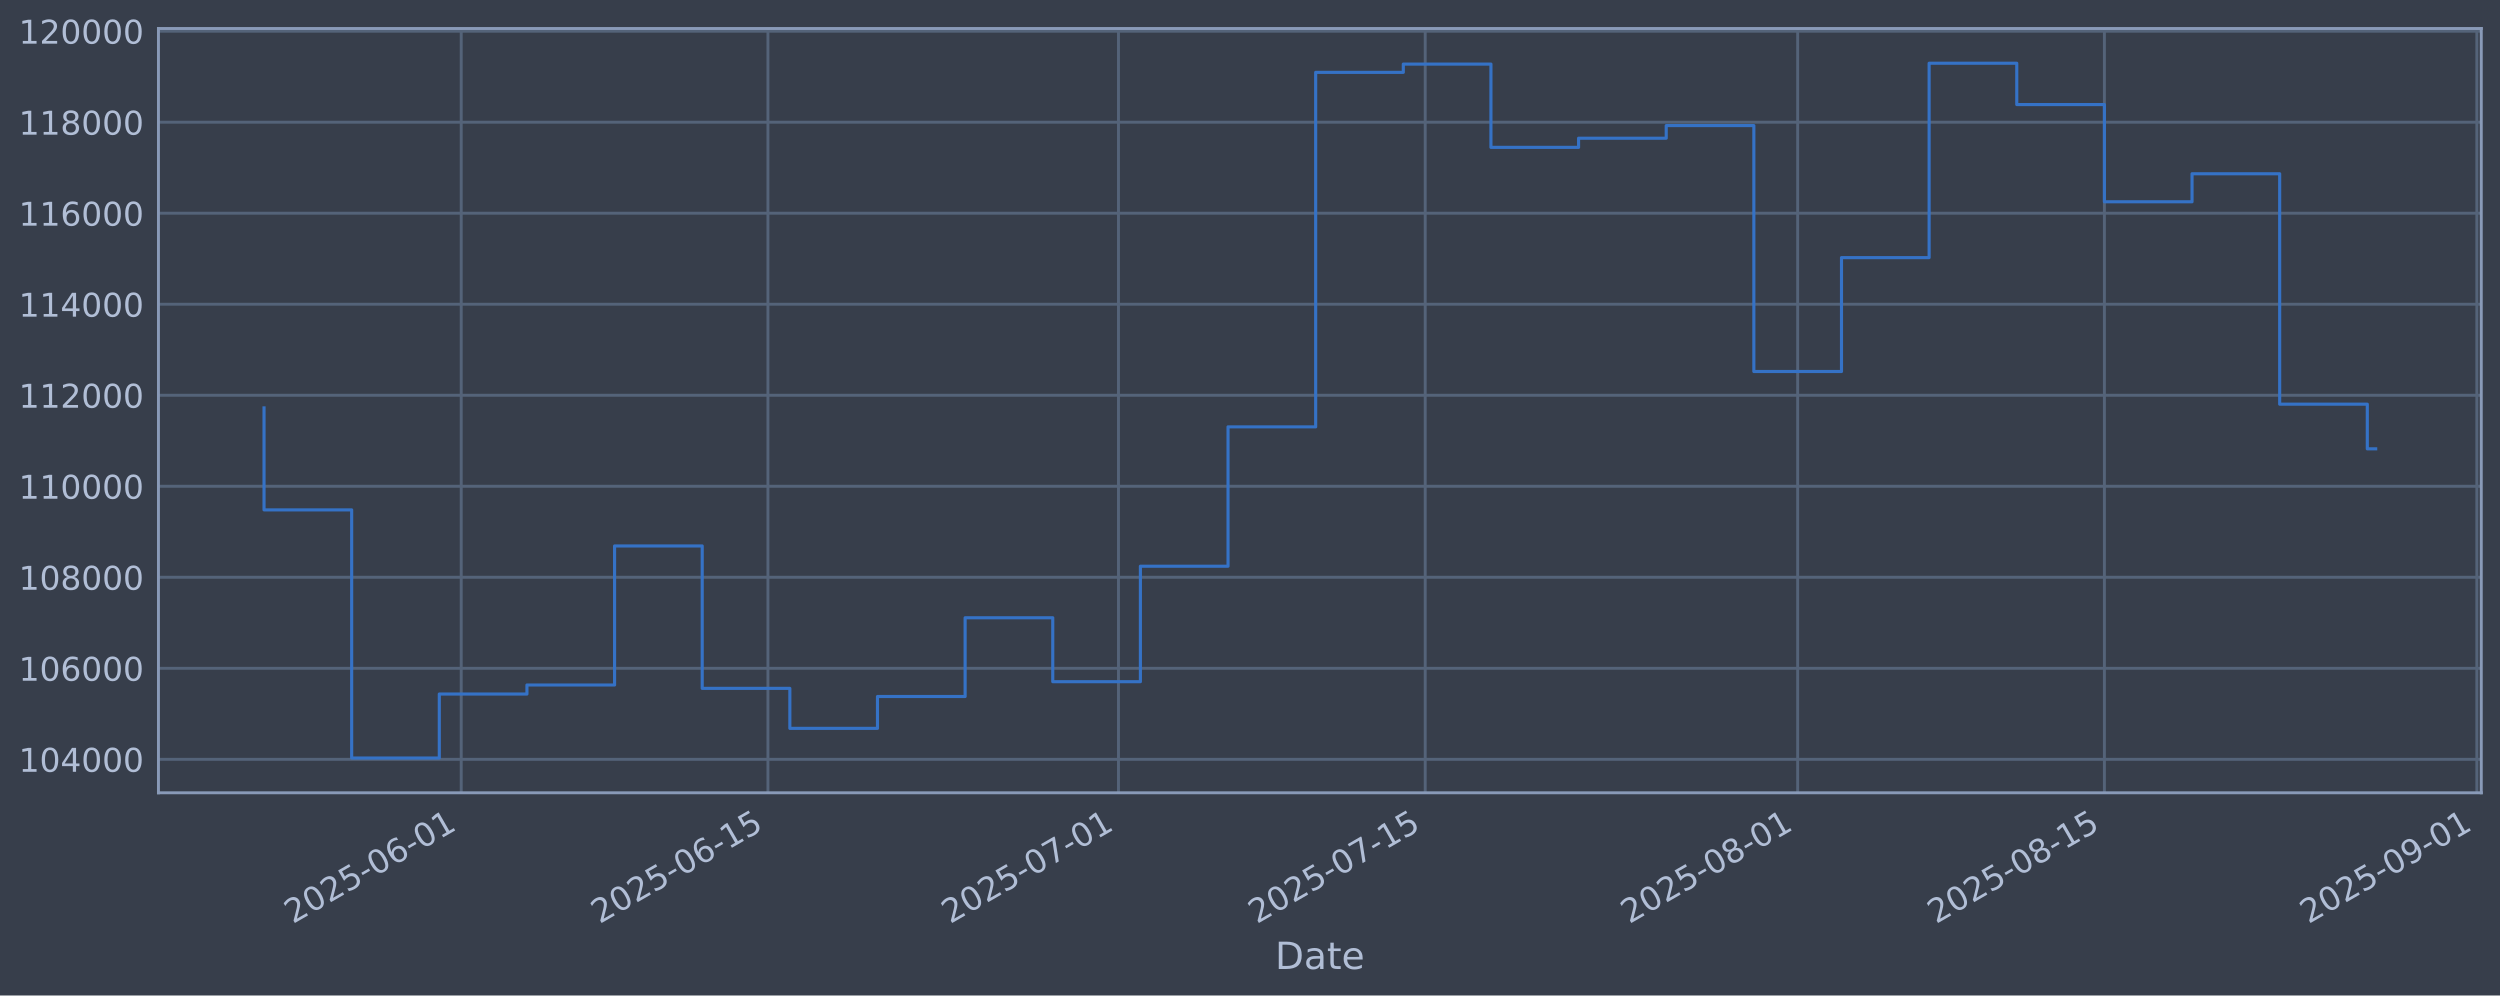
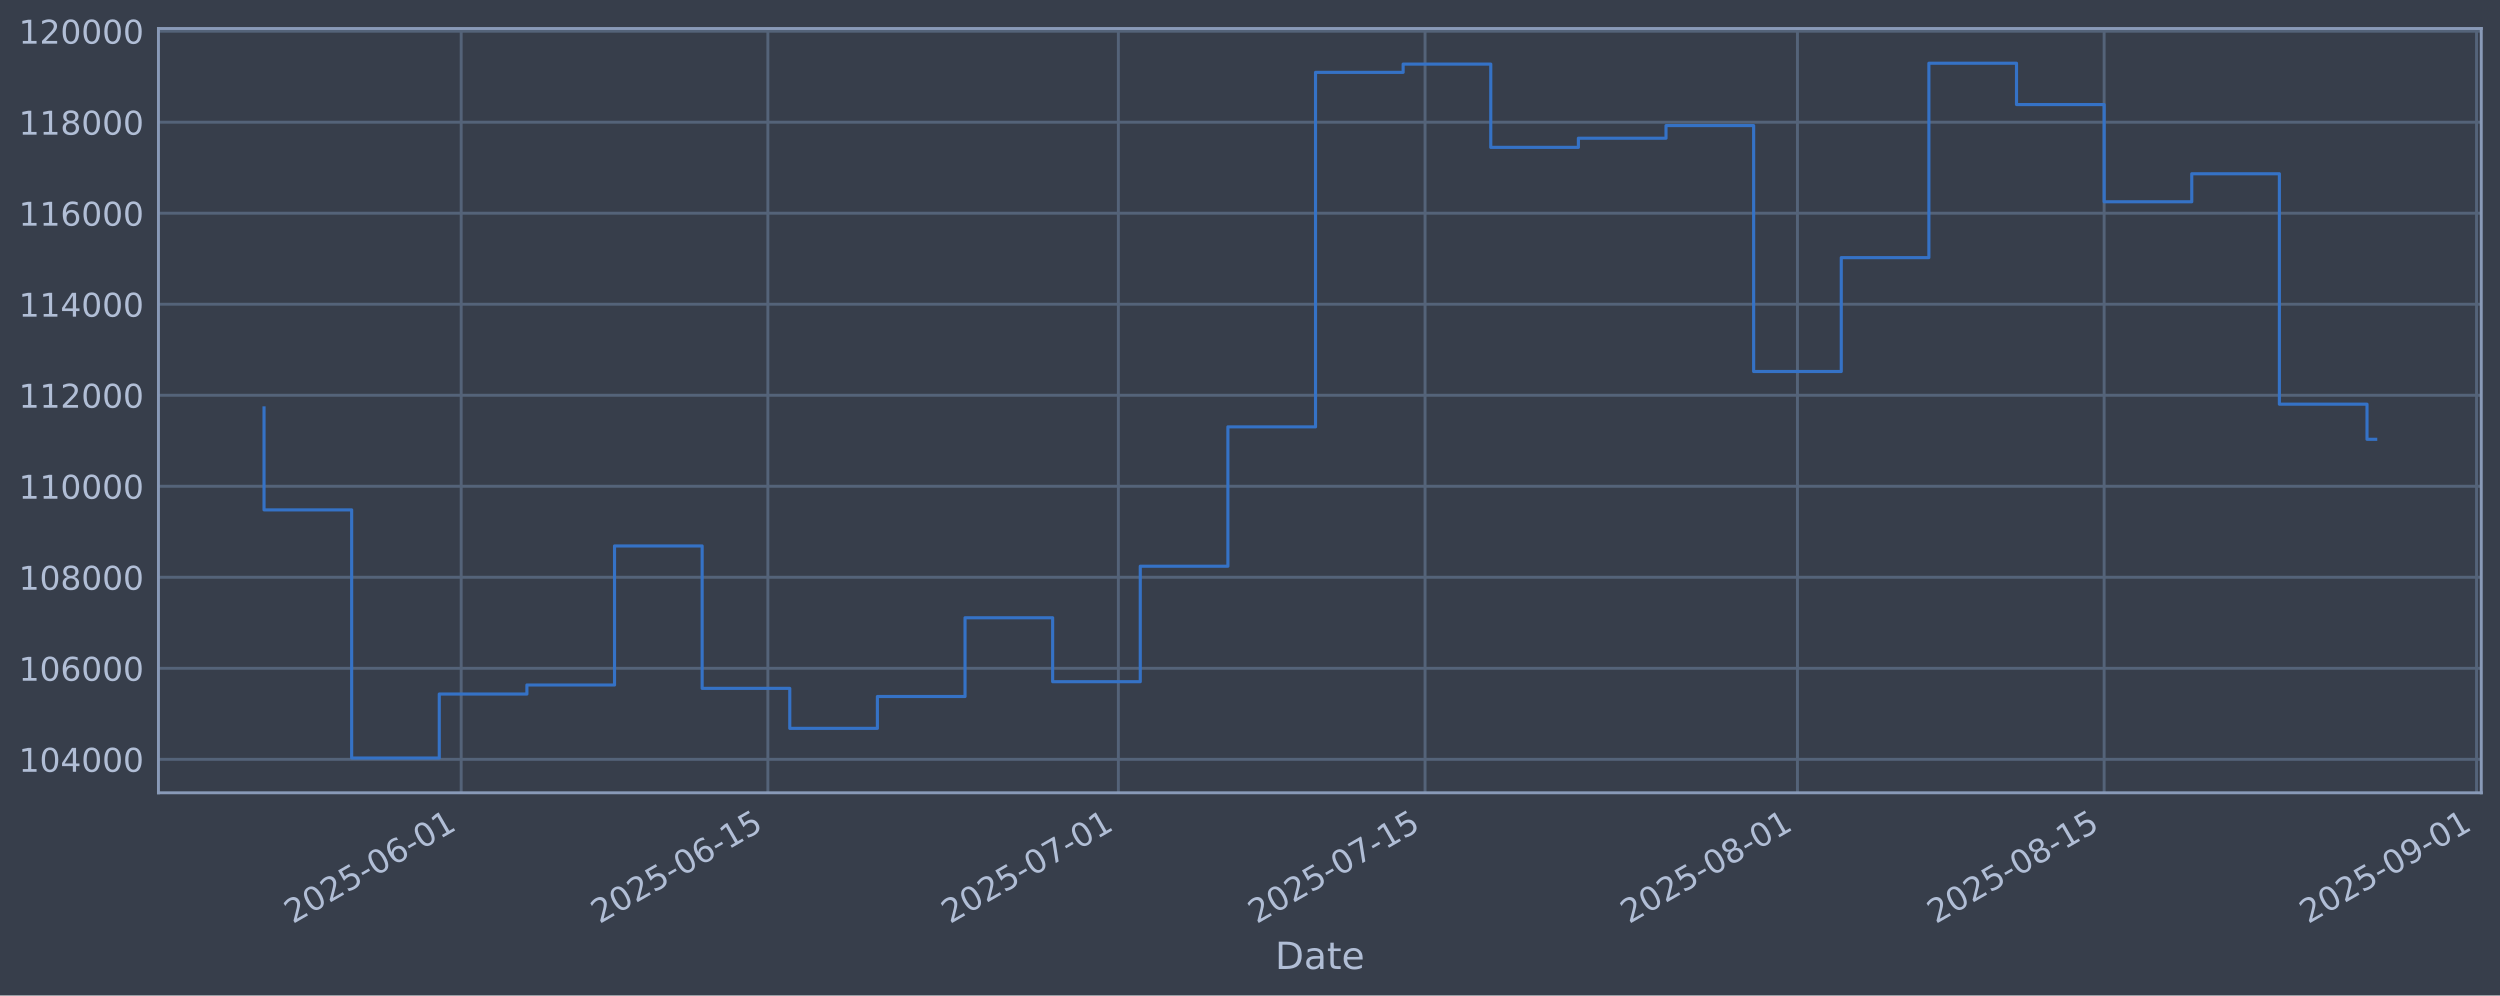
<svg xmlns="http://www.w3.org/2000/svg" xmlns:xlink="http://www.w3.org/1999/xlink" width="960.9pt" height="382.628pt" viewBox="0 0 960.9 382.628" version="1.1">
  <defs>
    <style type="text/css">*{stroke-linejoin: round; stroke-linecap: butt}</style>
  </defs>
  <g id="figure_1">
    <g id="patch_1">
      <path d="M 0 382.628  L 960.9 382.628  L 960.9 0  L 0 0  z " style="fill: #373e4b" />
    </g>
    <g id="axes_1">
      <g id="patch_2">
        <path d="M 60.901 304.718  L 953.701 304.718  L 953.701 10.958  L 60.901 10.958  z " style="fill: #373e4b" />
      </g>
      <g id="matplotlib.axis_1">
        <g id="xtick_1">
          <g id="line2d_1">
-             <path d="M 177.271 304.718  L 177.271 10.958  " clip-path="url(#p50d3c7cd68)" style="fill: none; stroke: #546379; stroke-width: 1.12; stroke-linecap: square" />
+             <path d="M 177.26 304.718  L 177.26 10.958  " clip-path="url(#pa1b9b80ebe)" style="fill: none; stroke: #546379; stroke-width: 1.12; stroke-linecap: square" />
          </g>
          <g id="line2d_2" />
          <g id="text_1">
-             <g style="fill: #b1bed6" transform="translate(112.5458 355.2226) rotate(-30) scale(0.126 -0.126)">
+             <g style="fill: #b1bed6" transform="translate(112.5349 355.2226) rotate(-30) scale(0.126 -0.126)">
              <defs>
                <path id="DejaVuSans-32" d="M 1228 531  L 3431 531  L 3431 0  L 469 0  L 469 531  Q 828 903 1448 1529  Q 2069 2156 2228 2338  Q 2531 2678 2651 2914  Q 2772 3150 2772 3378  Q 2772 3750 2511 3984  Q 2250 4219 1831 4219  Q 1534 4219 1204 4116  Q 875 4013 500 3803  L 500 4441  Q 881 4594 1212 4672  Q 1544 4750 1819 4750  Q 2544 4750 2975 4387  Q 3406 4025 3406 3419  Q 3406 3131 3298 2873  Q 3191 2616 2906 2266  Q 2828 2175 2409 1742  Q 1991 1309 1228 531  z " transform="scale(0.015625)" />
                <path id="DejaVuSans-30" d="M 2034 4250  Q 1547 4250 1301 3770  Q 1056 3291 1056 2328  Q 1056 1369 1301 889  Q 1547 409 2034 409  Q 2525 409 2770 889  Q 3016 1369 3016 2328  Q 3016 3291 2770 3770  Q 2525 4250 2034 4250  z M 2034 4750  Q 2819 4750 3233 4129  Q 3647 3509 3647 2328  Q 3647 1150 3233 529  Q 2819 -91 2034 -91  Q 1250 -91 836 529  Q 422 1150 422 2328  Q 422 3509 836 4129  Q 1250 4750 2034 4750  z " transform="scale(0.015625)" />
                <path id="DejaVuSans-35" d="M 691 4666  L 3169 4666  L 3169 4134  L 1269 4134  L 1269 2991  Q 1406 3038 1543 3061  Q 1681 3084 1819 3084  Q 2600 3084 3056 2656  Q 3513 2228 3513 1497  Q 3513 744 3044 326  Q 2575 -91 1722 -91  Q 1428 -91 1123 -41  Q 819 9 494 109  L 494 744  Q 775 591 1075 516  Q 1375 441 1709 441  Q 2250 441 2565 725  Q 2881 1009 2881 1497  Q 2881 1984 2565 2268  Q 2250 2553 1709 2553  Q 1456 2553 1204 2497  Q 953 2441 691 2322  L 691 4666  z " transform="scale(0.015625)" />
                <path id="DejaVuSans-2d" d="M 313 2009  L 1997 2009  L 1997 1497  L 313 1497  L 313 2009  z " transform="scale(0.015625)" />
                <path id="DejaVuSans-36" d="M 2113 2584  Q 1688 2584 1439 2293  Q 1191 2003 1191 1497  Q 1191 994 1439 701  Q 1688 409 2113 409  Q 2538 409 2786 701  Q 3034 994 3034 1497  Q 3034 2003 2786 2293  Q 2538 2584 2113 2584  z M 3366 4563  L 3366 3988  Q 3128 4100 2886 4159  Q 2644 4219 2406 4219  Q 1781 4219 1451 3797  Q 1122 3375 1075 2522  Q 1259 2794 1537 2939  Q 1816 3084 2150 3084  Q 2853 3084 3261 2657  Q 3669 2231 3669 1497  Q 3669 778 3244 343  Q 2819 -91 2113 -91  Q 1303 -91 875 529  Q 447 1150 447 2328  Q 447 3434 972 4092  Q 1497 4750 2381 4750  Q 2619 4750 2861 4703  Q 3103 4656 3366 4563  z " transform="scale(0.015625)" />
                <path id="DejaVuSans-31" d="M 794 531  L 1825 531  L 1825 4091  L 703 3866  L 703 4441  L 1819 4666  L 2450 4666  L 2450 531  L 3481 531  L 3481 0  L 794 0  L 794 531  z " transform="scale(0.015625)" />
              </defs>
              <use xlink:href="#DejaVuSans-32" />
              <use xlink:href="#DejaVuSans-30" transform="translate(63.62305 0)" />
              <use xlink:href="#DejaVuSans-32" transform="translate(127.2461 0)" />
              <use xlink:href="#DejaVuSans-35" transform="translate(190.8691 0)" />
              <use xlink:href="#DejaVuSans-2d" transform="translate(254.4922 0)" />
              <use xlink:href="#DejaVuSans-30" transform="translate(290.5762 0)" />
              <use xlink:href="#DejaVuSans-36" transform="translate(354.1992 0)" />
              <use xlink:href="#DejaVuSans-2d" transform="translate(417.8223 0)" />
              <use xlink:href="#DejaVuSans-30" transform="translate(453.9062 0)" />
              <use xlink:href="#DejaVuSans-31" transform="translate(517.5293 0)" />
            </g>
          </g>
        </g>
        <g id="xtick_2">
          <g id="line2d_3">
-             <path d="M 295.165 304.718  L 295.165 10.958  " clip-path="url(#p50d3c7cd68)" style="fill: none; stroke: #546379; stroke-width: 1.12; stroke-linecap: square" />
+             <path d="M 295.137 304.718  L 295.137 10.958  " clip-path="url(#pa1b9b80ebe)" style="fill: none; stroke: #546379; stroke-width: 1.12; stroke-linecap: square" />
          </g>
          <g id="line2d_4" />
          <g id="text_2">
-             <g style="fill: #b1bed6" transform="translate(230.4398 355.2226) rotate(-30) scale(0.126 -0.126)">
+             <g style="fill: #b1bed6" transform="translate(230.4119 355.2226) rotate(-30) scale(0.126 -0.126)">
              <use xlink:href="#DejaVuSans-32" />
              <use xlink:href="#DejaVuSans-30" transform="translate(63.62305 0)" />
              <use xlink:href="#DejaVuSans-32" transform="translate(127.2461 0)" />
              <use xlink:href="#DejaVuSans-35" transform="translate(190.8691 0)" />
              <use xlink:href="#DejaVuSans-2d" transform="translate(254.4922 0)" />
              <use xlink:href="#DejaVuSans-30" transform="translate(290.5762 0)" />
              <use xlink:href="#DejaVuSans-36" transform="translate(354.1992 0)" />
              <use xlink:href="#DejaVuSans-2d" transform="translate(417.8223 0)" />
              <use xlink:href="#DejaVuSans-31" transform="translate(453.9062 0)" />
              <use xlink:href="#DejaVuSans-35" transform="translate(517.5293 0)" />
            </g>
          </g>
        </g>
        <g id="xtick_3">
          <g id="line2d_5">
-             <path d="M 429.901 304.718  L 429.901 10.958  " clip-path="url(#p50d3c7cd68)" style="fill: none; stroke: #546379; stroke-width: 1.12; stroke-linecap: square" />
+             <path d="M 429.854 304.718  L 429.854 10.958  " clip-path="url(#pa1b9b80ebe)" style="fill: none; stroke: #546379; stroke-width: 1.12; stroke-linecap: square" />
          </g>
          <g id="line2d_6" />
          <g id="text_3">
-             <g style="fill: #b1bed6" transform="translate(365.1759 355.2226) rotate(-30) scale(0.126 -0.126)">
+             <g style="fill: #b1bed6" transform="translate(365.1285 355.2226) rotate(-30) scale(0.126 -0.126)">
              <defs>
                <path id="DejaVuSans-37" d="M 525 4666  L 3525 4666  L 3525 4397  L 1831 0  L 1172 0  L 2766 4134  L 525 4134  L 525 4666  z " transform="scale(0.015625)" />
              </defs>
              <use xlink:href="#DejaVuSans-32" />
              <use xlink:href="#DejaVuSans-30" transform="translate(63.62305 0)" />
              <use xlink:href="#DejaVuSans-32" transform="translate(127.2461 0)" />
              <use xlink:href="#DejaVuSans-35" transform="translate(190.8691 0)" />
              <use xlink:href="#DejaVuSans-2d" transform="translate(254.4922 0)" />
              <use xlink:href="#DejaVuSans-30" transform="translate(290.5762 0)" />
              <use xlink:href="#DejaVuSans-37" transform="translate(354.1992 0)" />
              <use xlink:href="#DejaVuSans-2d" transform="translate(417.8223 0)" />
              <use xlink:href="#DejaVuSans-30" transform="translate(453.9062 0)" />
              <use xlink:href="#DejaVuSans-31" transform="translate(517.5293 0)" />
            </g>
          </g>
        </g>
        <g id="xtick_4">
          <g id="line2d_7">
-             <path d="M 547.795 304.718  L 547.795 10.958  " clip-path="url(#p50d3c7cd68)" style="fill: none; stroke: #546379; stroke-width: 1.12; stroke-linecap: square" />
+             <path d="M 547.731 304.718  L 547.731 10.958  " clip-path="url(#pa1b9b80ebe)" style="fill: none; stroke: #546379; stroke-width: 1.12; stroke-linecap: square" />
          </g>
          <g id="line2d_8" />
          <g id="text_4">
-             <g style="fill: #b1bed6" transform="translate(483.0699 355.2226) rotate(-30) scale(0.126 -0.126)">
+             <g style="fill: #b1bed6" transform="translate(483.0056 355.2226) rotate(-30) scale(0.126 -0.126)">
              <use xlink:href="#DejaVuSans-32" />
              <use xlink:href="#DejaVuSans-30" transform="translate(63.62305 0)" />
              <use xlink:href="#DejaVuSans-32" transform="translate(127.2461 0)" />
              <use xlink:href="#DejaVuSans-35" transform="translate(190.8691 0)" />
              <use xlink:href="#DejaVuSans-2d" transform="translate(254.4922 0)" />
              <use xlink:href="#DejaVuSans-30" transform="translate(290.5762 0)" />
              <use xlink:href="#DejaVuSans-37" transform="translate(354.1992 0)" />
              <use xlink:href="#DejaVuSans-2d" transform="translate(417.8223 0)" />
              <use xlink:href="#DejaVuSans-31" transform="translate(453.9062 0)" />
              <use xlink:href="#DejaVuSans-35" transform="translate(517.5293 0)" />
            </g>
          </g>
        </g>
        <g id="xtick_5">
          <g id="line2d_9">
-             <path d="M 690.952 304.718  L 690.952 10.958  " clip-path="url(#p50d3c7cd68)" style="fill: none; stroke: #546379; stroke-width: 1.12; stroke-linecap: square" />
+             <path d="M 690.867 304.718  L 690.867 10.958  " clip-path="url(#pa1b9b80ebe)" style="fill: none; stroke: #546379; stroke-width: 1.12; stroke-linecap: square" />
          </g>
          <g id="line2d_10" />
          <g id="text_5">
-             <g style="fill: #b1bed6" transform="translate(626.2269 355.2226) rotate(-30) scale(0.126 -0.126)">
+             <g style="fill: #b1bed6" transform="translate(626.142 355.2226) rotate(-30) scale(0.126 -0.126)">
              <defs>
                <path id="DejaVuSans-38" d="M 2034 2216  Q 1584 2216 1326 1975  Q 1069 1734 1069 1313  Q 1069 891 1326 650  Q 1584 409 2034 409  Q 2484 409 2743 651  Q 3003 894 3003 1313  Q 3003 1734 2745 1975  Q 2488 2216 2034 2216  z M 1403 2484  Q 997 2584 770 2862  Q 544 3141 544 3541  Q 544 4100 942 4425  Q 1341 4750 2034 4750  Q 2731 4750 3128 4425  Q 3525 4100 3525 3541  Q 3525 3141 3298 2862  Q 3072 2584 2669 2484  Q 3125 2378 3379 2068  Q 3634 1759 3634 1313  Q 3634 634 3220 271  Q 2806 -91 2034 -91  Q 1263 -91 848 271  Q 434 634 434 1313  Q 434 1759 690 2068  Q 947 2378 1403 2484  z M 1172 3481  Q 1172 3119 1398 2916  Q 1625 2713 2034 2713  Q 2441 2713 2670 2916  Q 2900 3119 2900 3481  Q 2900 3844 2670 4047  Q 2441 4250 2034 4250  Q 1625 4250 1398 4047  Q 1172 3844 1172 3481  z " transform="scale(0.015625)" />
              </defs>
              <use xlink:href="#DejaVuSans-32" />
              <use xlink:href="#DejaVuSans-30" transform="translate(63.62305 0)" />
              <use xlink:href="#DejaVuSans-32" transform="translate(127.2461 0)" />
              <use xlink:href="#DejaVuSans-35" transform="translate(190.8691 0)" />
              <use xlink:href="#DejaVuSans-2d" transform="translate(254.4922 0)" />
              <use xlink:href="#DejaVuSans-30" transform="translate(290.5762 0)" />
              <use xlink:href="#DejaVuSans-38" transform="translate(354.1992 0)" />
              <use xlink:href="#DejaVuSans-2d" transform="translate(417.8223 0)" />
              <use xlink:href="#DejaVuSans-30" transform="translate(453.9062 0)" />
              <use xlink:href="#DejaVuSans-31" transform="translate(517.5293 0)" />
            </g>
          </g>
        </g>
        <g id="xtick_6">
          <g id="line2d_11">
-             <path d="M 808.846 304.718  L 808.846 10.958  " clip-path="url(#p50d3c7cd68)" style="fill: none; stroke: #546379; stroke-width: 1.12; stroke-linecap: square" />
+             <path d="M 808.745 304.718  L 808.745 10.958  " clip-path="url(#pa1b9b80ebe)" style="fill: none; stroke: #546379; stroke-width: 1.12; stroke-linecap: square" />
          </g>
          <g id="line2d_12" />
          <g id="text_6">
-             <g style="fill: #b1bed6" transform="translate(744.1209 355.2226) rotate(-30) scale(0.126 -0.126)">
+             <g style="fill: #b1bed6" transform="translate(744.019 355.2226) rotate(-30) scale(0.126 -0.126)">
              <use xlink:href="#DejaVuSans-32" />
              <use xlink:href="#DejaVuSans-30" transform="translate(63.62305 0)" />
              <use xlink:href="#DejaVuSans-32" transform="translate(127.2461 0)" />
              <use xlink:href="#DejaVuSans-35" transform="translate(190.8691 0)" />
              <use xlink:href="#DejaVuSans-2d" transform="translate(254.4922 0)" />
              <use xlink:href="#DejaVuSans-30" transform="translate(290.5762 0)" />
              <use xlink:href="#DejaVuSans-38" transform="translate(354.1992 0)" />
              <use xlink:href="#DejaVuSans-2d" transform="translate(417.8223 0)" />
              <use xlink:href="#DejaVuSans-31" transform="translate(453.9062 0)" />
              <use xlink:href="#DejaVuSans-35" transform="translate(517.5293 0)" />
            </g>
          </g>
        </g>
        <g id="xtick_7">
          <g id="line2d_13">
-             <path d="M 952.003 304.718  L 952.003 10.958  " clip-path="url(#p50d3c7cd68)" style="fill: none; stroke: #546379; stroke-width: 1.12; stroke-linecap: square" />
+             <path d="M 951.881 304.718  L 951.881 10.958  " clip-path="url(#pa1b9b80ebe)" style="fill: none; stroke: #546379; stroke-width: 1.12; stroke-linecap: square" />
          </g>
          <g id="line2d_14" />
          <g id="text_7">
-             <g style="fill: #b1bed6" transform="translate(887.2779 355.2226) rotate(-30) scale(0.126 -0.126)">
+             <g style="fill: #b1bed6" transform="translate(887.1554 355.2226) rotate(-30) scale(0.126 -0.126)">
              <defs>
                <path id="DejaVuSans-39" d="M 703 97  L 703 672  Q 941 559 1184 500  Q 1428 441 1663 441  Q 2288 441 2617 861  Q 2947 1281 2994 2138  Q 2813 1869 2534 1725  Q 2256 1581 1919 1581  Q 1219 1581 811 2004  Q 403 2428 403 3163  Q 403 3881 828 4315  Q 1253 4750 1959 4750  Q 2769 4750 3195 4129  Q 3622 3509 3622 2328  Q 3622 1225 3098 567  Q 2575 -91 1691 -91  Q 1453 -91 1209 -44  Q 966 3 703 97  z M 1959 2075  Q 2384 2075 2632 2365  Q 2881 2656 2881 3163  Q 2881 3666 2632 3958  Q 2384 4250 1959 4250  Q 1534 4250 1286 3958  Q 1038 3666 1038 3163  Q 1038 2656 1286 2365  Q 1534 2075 1959 2075  z " transform="scale(0.015625)" />
              </defs>
              <use xlink:href="#DejaVuSans-32" />
              <use xlink:href="#DejaVuSans-30" transform="translate(63.62305 0)" />
              <use xlink:href="#DejaVuSans-32" transform="translate(127.2461 0)" />
              <use xlink:href="#DejaVuSans-35" transform="translate(190.8691 0)" />
              <use xlink:href="#DejaVuSans-2d" transform="translate(254.4922 0)" />
              <use xlink:href="#DejaVuSans-30" transform="translate(290.5762 0)" />
              <use xlink:href="#DejaVuSans-39" transform="translate(354.1992 0)" />
              <use xlink:href="#DejaVuSans-2d" transform="translate(417.8223 0)" />
              <use xlink:href="#DejaVuSans-30" transform="translate(453.9062 0)" />
              <use xlink:href="#DejaVuSans-31" transform="translate(517.5293 0)" />
            </g>
          </g>
        </g>
        <g id="text_8">
          <g style="fill: #b1bed6" transform="translate(490.0914 372.4337) scale(0.144 -0.144)">
            <defs>
              <path id="DejaVuSans-44" d="M 1259 4147  L 1259 519  L 2022 519  Q 2988 519 3436 956  Q 3884 1394 3884 2338  Q 3884 3275 3436 3711  Q 2988 4147 2022 4147  L 1259 4147  z M 628 4666  L 1925 4666  Q 3281 4666 3915 4102  Q 4550 3538 4550 2338  Q 4550 1131 3912 565  Q 3275 0 1925 0  L 628 0  L 628 4666  z " transform="scale(0.015625)" />
              <path id="DejaVuSans-61" d="M 2194 1759  Q 1497 1759 1228 1600  Q 959 1441 959 1056  Q 959 750 1161 570  Q 1363 391 1709 391  Q 2188 391 2477 730  Q 2766 1069 2766 1631  L 2766 1759  L 2194 1759  z M 3341 1997  L 3341 0  L 2766 0  L 2766 531  Q 2569 213 2275 61  Q 1981 -91 1556 -91  Q 1019 -91 701 211  Q 384 513 384 1019  Q 384 1609 779 1909  Q 1175 2209 1959 2209  L 2766 2209  L 2766 2266  Q 2766 2663 2505 2880  Q 2244 3097 1772 3097  Q 1472 3097 1187 3025  Q 903 2953 641 2809  L 641 3341  Q 956 3463 1253 3523  Q 1550 3584 1831 3584  Q 2591 3584 2966 3190  Q 3341 2797 3341 1997  z " transform="scale(0.015625)" />
              <path id="DejaVuSans-74" d="M 1172 4494  L 1172 3500  L 2356 3500  L 2356 3053  L 1172 3053  L 1172 1153  Q 1172 725 1289 603  Q 1406 481 1766 481  L 2356 481  L 2356 0  L 1766 0  Q 1100 0 847 248  Q 594 497 594 1153  L 594 3053  L 172 3053  L 172 3500  L 594 3500  L 594 4494  L 1172 4494  z " transform="scale(0.015625)" />
              <path id="DejaVuSans-65" d="M 3597 1894  L 3597 1613  L 953 1613  Q 991 1019 1311 708  Q 1631 397 2203 397  Q 2534 397 2845 478  Q 3156 559 3463 722  L 3463 178  Q 3153 47 2828 -22  Q 2503 -91 2169 -91  Q 1331 -91 842 396  Q 353 884 353 1716  Q 353 2575 817 3079  Q 1281 3584 2069 3584  Q 2775 3584 3186 3129  Q 3597 2675 3597 1894  z M 3022 2063  Q 3016 2534 2758 2815  Q 2500 3097 2075 3097  Q 1594 3097 1305 2825  Q 1016 2553 972 2059  L 3022 2063  z " transform="scale(0.015625)" />
            </defs>
            <use xlink:href="#DejaVuSans-44" />
            <use xlink:href="#DejaVuSans-61" transform="translate(77.00195 0)" />
            <use xlink:href="#DejaVuSans-74" transform="translate(138.2812 0)" />
            <use xlink:href="#DejaVuSans-65" transform="translate(177.4902 0)" />
          </g>
        </g>
      </g>
      <g id="matplotlib.axis_2">
        <g id="ytick_1">
          <g id="line2d_15">
-             <path d="M 60.901 291.85  L 953.701 291.85  " clip-path="url(#p50d3c7cd68)" style="fill: none; stroke: #546379; stroke-width: 1.12; stroke-linecap: square" />
+             <path d="M 60.901 291.85  L 953.701 291.85  " clip-path="url(#pa1b9b80ebe)" style="fill: none; stroke: #546379; stroke-width: 1.12; stroke-linecap: square" />
          </g>
          <g id="line2d_16" />
          <g id="text_9">
            <g style="fill: #b1bed6" transform="translate(7.2 296.6367) scale(0.126 -0.126)">
              <defs>
                <path id="DejaVuSans-34" d="M 2419 4116  L 825 1625  L 2419 1625  L 2419 4116  z M 2253 4666  L 3047 4666  L 3047 1625  L 3713 1625  L 3713 1100  L 3047 1100  L 3047 0  L 2419 0  L 2419 1100  L 313 1100  L 313 1709  L 2253 4666  z " transform="scale(0.015625)" />
              </defs>
              <use xlink:href="#DejaVuSans-31" />
              <use xlink:href="#DejaVuSans-30" transform="translate(63.62305 0)" />
              <use xlink:href="#DejaVuSans-34" transform="translate(127.2461 0)" />
              <use xlink:href="#DejaVuSans-30" transform="translate(190.8691 0)" />
              <use xlink:href="#DejaVuSans-30" transform="translate(254.4922 0)" />
              <use xlink:href="#DejaVuSans-30" transform="translate(318.1152 0)" />
            </g>
          </g>
        </g>
        <g id="ytick_2">
          <g id="line2d_17">
-             <path d="M 60.901 256.867  L 953.701 256.867  " clip-path="url(#p50d3c7cd68)" style="fill: none; stroke: #546379; stroke-width: 1.12; stroke-linecap: square" />
+             <path d="M 60.901 256.867  L 953.701 256.867  " clip-path="url(#pa1b9b80ebe)" style="fill: none; stroke: #546379; stroke-width: 1.12; stroke-linecap: square" />
          </g>
          <g id="line2d_18" />
          <g id="text_10">
            <g style="fill: #b1bed6" transform="translate(7.2 261.6538) scale(0.126 -0.126)">
              <use xlink:href="#DejaVuSans-31" />
              <use xlink:href="#DejaVuSans-30" transform="translate(63.62305 0)" />
              <use xlink:href="#DejaVuSans-36" transform="translate(127.2461 0)" />
              <use xlink:href="#DejaVuSans-30" transform="translate(190.8691 0)" />
              <use xlink:href="#DejaVuSans-30" transform="translate(254.4922 0)" />
              <use xlink:href="#DejaVuSans-30" transform="translate(318.1152 0)" />
            </g>
          </g>
        </g>
        <g id="ytick_3">
          <g id="line2d_19">
-             <path d="M 60.901 221.884  L 953.701 221.884  " clip-path="url(#p50d3c7cd68)" style="fill: none; stroke: #546379; stroke-width: 1.12; stroke-linecap: square" />
+             <path d="M 60.901 221.884  L 953.701 221.884  " clip-path="url(#pa1b9b80ebe)" style="fill: none; stroke: #546379; stroke-width: 1.12; stroke-linecap: square" />
          </g>
          <g id="line2d_20" />
          <g id="text_11">
            <g style="fill: #b1bed6" transform="translate(7.2 226.671) scale(0.126 -0.126)">
              <use xlink:href="#DejaVuSans-31" />
              <use xlink:href="#DejaVuSans-30" transform="translate(63.62305 0)" />
              <use xlink:href="#DejaVuSans-38" transform="translate(127.2461 0)" />
              <use xlink:href="#DejaVuSans-30" transform="translate(190.8691 0)" />
              <use xlink:href="#DejaVuSans-30" transform="translate(254.4922 0)" />
              <use xlink:href="#DejaVuSans-30" transform="translate(318.1152 0)" />
            </g>
          </g>
        </g>
        <g id="ytick_4">
          <g id="line2d_21">
-             <path d="M 60.901 186.901  L 953.701 186.901  " clip-path="url(#p50d3c7cd68)" style="fill: none; stroke: #546379; stroke-width: 1.12; stroke-linecap: square" />
+             <path d="M 60.901 186.901  L 953.701 186.901  " clip-path="url(#pa1b9b80ebe)" style="fill: none; stroke: #546379; stroke-width: 1.12; stroke-linecap: square" />
          </g>
          <g id="line2d_22" />
          <g id="text_12">
            <g style="fill: #b1bed6" transform="translate(7.2 191.6882) scale(0.126 -0.126)">
              <use xlink:href="#DejaVuSans-31" />
              <use xlink:href="#DejaVuSans-31" transform="translate(63.62305 0)" />
              <use xlink:href="#DejaVuSans-30" transform="translate(127.2461 0)" />
              <use xlink:href="#DejaVuSans-30" transform="translate(190.8691 0)" />
              <use xlink:href="#DejaVuSans-30" transform="translate(254.4922 0)" />
              <use xlink:href="#DejaVuSans-30" transform="translate(318.1152 0)" />
            </g>
          </g>
        </g>
        <g id="ytick_5">
          <g id="line2d_23">
-             <path d="M 60.901 151.918  L 953.701 151.918  " clip-path="url(#p50d3c7cd68)" style="fill: none; stroke: #546379; stroke-width: 1.12; stroke-linecap: square" />
+             <path d="M 60.901 151.918  L 953.701 151.918  " clip-path="url(#pa1b9b80ebe)" style="fill: none; stroke: #546379; stroke-width: 1.12; stroke-linecap: square" />
          </g>
          <g id="line2d_24" />
          <g id="text_13">
            <g style="fill: #b1bed6" transform="translate(7.2 156.7053) scale(0.126 -0.126)">
              <use xlink:href="#DejaVuSans-31" />
              <use xlink:href="#DejaVuSans-31" transform="translate(63.62305 0)" />
              <use xlink:href="#DejaVuSans-32" transform="translate(127.2461 0)" />
              <use xlink:href="#DejaVuSans-30" transform="translate(190.8691 0)" />
              <use xlink:href="#DejaVuSans-30" transform="translate(254.4922 0)" />
              <use xlink:href="#DejaVuSans-30" transform="translate(318.1152 0)" />
            </g>
          </g>
        </g>
        <g id="ytick_6">
          <g id="line2d_25">
-             <path d="M 60.901 116.936  L 953.701 116.936  " clip-path="url(#p50d3c7cd68)" style="fill: none; stroke: #546379; stroke-width: 1.12; stroke-linecap: square" />
+             <path d="M 60.901 116.936  L 953.701 116.936  " clip-path="url(#pa1b9b80ebe)" style="fill: none; stroke: #546379; stroke-width: 1.12; stroke-linecap: square" />
          </g>
          <g id="line2d_26" />
          <g id="text_14">
            <g style="fill: #b1bed6" transform="translate(7.2 121.7225) scale(0.126 -0.126)">
              <use xlink:href="#DejaVuSans-31" />
              <use xlink:href="#DejaVuSans-31" transform="translate(63.62305 0)" />
              <use xlink:href="#DejaVuSans-34" transform="translate(127.2461 0)" />
              <use xlink:href="#DejaVuSans-30" transform="translate(190.8691 0)" />
              <use xlink:href="#DejaVuSans-30" transform="translate(254.4922 0)" />
              <use xlink:href="#DejaVuSans-30" transform="translate(318.1152 0)" />
            </g>
          </g>
        </g>
        <g id="ytick_7">
          <g id="line2d_27">
-             <path d="M 60.901 81.953  L 953.701 81.953  " clip-path="url(#p50d3c7cd68)" style="fill: none; stroke: #546379; stroke-width: 1.12; stroke-linecap: square" />
+             <path d="M 60.901 81.953  L 953.701 81.953  " clip-path="url(#pa1b9b80ebe)" style="fill: none; stroke: #546379; stroke-width: 1.12; stroke-linecap: square" />
          </g>
          <g id="line2d_28" />
          <g id="text_15">
            <g style="fill: #b1bed6" transform="translate(7.2 86.73969) scale(0.126 -0.126)">
              <use xlink:href="#DejaVuSans-31" />
              <use xlink:href="#DejaVuSans-31" transform="translate(63.62305 0)" />
              <use xlink:href="#DejaVuSans-36" transform="translate(127.2461 0)" />
              <use xlink:href="#DejaVuSans-30" transform="translate(190.8691 0)" />
              <use xlink:href="#DejaVuSans-30" transform="translate(254.4922 0)" />
              <use xlink:href="#DejaVuSans-30" transform="translate(318.1152 0)" />
            </g>
          </g>
        </g>
        <g id="ytick_8">
          <g id="line2d_29">
-             <path d="M 60.901 46.97  L 953.701 46.97  " clip-path="url(#p50d3c7cd68)" style="fill: none; stroke: #546379; stroke-width: 1.12; stroke-linecap: square" />
+             <path d="M 60.901 46.97  L 953.701 46.97  " clip-path="url(#pa1b9b80ebe)" style="fill: none; stroke: #546379; stroke-width: 1.12; stroke-linecap: square" />
          </g>
          <g id="line2d_30" />
          <g id="text_16">
            <g style="fill: #b1bed6" transform="translate(7.2 51.75686) scale(0.126 -0.126)">
              <use xlink:href="#DejaVuSans-31" />
              <use xlink:href="#DejaVuSans-31" transform="translate(63.62305 0)" />
              <use xlink:href="#DejaVuSans-38" transform="translate(127.2461 0)" />
              <use xlink:href="#DejaVuSans-30" transform="translate(190.8691 0)" />
              <use xlink:href="#DejaVuSans-30" transform="translate(254.4922 0)" />
              <use xlink:href="#DejaVuSans-30" transform="translate(318.1152 0)" />
            </g>
          </g>
        </g>
        <g id="ytick_9">
          <g id="line2d_31">
-             <path d="M 60.901 11.987  L 953.701 11.987  " clip-path="url(#p50d3c7cd68)" style="fill: none; stroke: #546379; stroke-width: 1.12; stroke-linecap: square" />
+             <path d="M 60.901 11.987  L 953.701 11.987  " clip-path="url(#pa1b9b80ebe)" style="fill: none; stroke: #546379; stroke-width: 1.12; stroke-linecap: square" />
          </g>
          <g id="line2d_32" />
          <g id="text_17">
            <g style="fill: #b1bed6" transform="translate(7.2 16.77403) scale(0.126 -0.126)">
              <use xlink:href="#DejaVuSans-31" />
              <use xlink:href="#DejaVuSans-32" transform="translate(63.62305 0)" />
              <use xlink:href="#DejaVuSans-30" transform="translate(127.2461 0)" />
              <use xlink:href="#DejaVuSans-30" transform="translate(190.8691 0)" />
              <use xlink:href="#DejaVuSans-30" transform="translate(254.4922 0)" />
              <use xlink:href="#DejaVuSans-30" transform="translate(318.1152 0)" />
            </g>
          </g>
        </g>
      </g>
      <g id="line2d_33">
-         <path d="M 101.482 156.778  L 101.482 195.974  L 135.166 195.974  L 135.166 291.366  L 168.85 291.366  L 168.85 266.759  L 202.534 266.759  L 202.534 263.286  L 236.218 263.286  L 236.218 209.841  L 269.902 209.841  L 269.902 264.586  L 303.586 264.586  L 303.586 279.95  L 337.27 279.95  L 337.27 267.706  L 370.954 267.706  L 370.954 237.446  L 404.638 237.446  L 404.638 262.012  L 438.322 262.012  L 438.322 217.631  L 472.006 217.631  L 472.006 164.07  L 505.69 164.07  L 505.69 27.81  L 539.374 27.81  L 539.374 24.636  L 573.058 24.636  L 573.058 56.646  L 606.742 56.646  L 606.742 53.121  L 640.426 53.121  L 640.426 48.272  L 674.11 48.272  L 674.11 142.793  L 707.794 142.793  L 707.794 99.016  L 741.478 99.016  L 741.478 24.311  L 775.162 24.311  L 775.162 40.185  L 808.846 40.185  L 808.846 77.56  L 842.53 77.56  L 842.53 66.788  L 876.214 66.788  L 876.214 155.356  L 909.898 155.356  L 909.898 172.523  L 913.119 172.523  " clip-path="url(#p50d3c7cd68)" style="fill: none; stroke: #3572c6; stroke-width: 1.2; stroke-linecap: square" />
+         <path d="M 101.482 156.778  L 101.482 195.974  L 135.161 195.974  L 135.161 291.366  L 168.841 291.366  L 168.841 266.759  L 202.52 266.759  L 202.52 263.286  L 236.199 263.286  L 236.199 209.841  L 269.878 209.841  L 269.878 264.586  L 303.557 264.586  L 303.557 279.95  L 337.236 279.95  L 337.236 267.706  L 370.916 267.706  L 370.916 237.446  L 404.595 237.446  L 404.595 262.012  L 438.274 262.012  L 438.274 217.631  L 471.953 217.631  L 471.953 164.07  L 505.632 164.07  L 505.632 27.81  L 539.311 27.81  L 539.311 24.636  L 572.99 24.636  L 572.99 56.646  L 606.67 56.646  L 606.67 53.121  L 640.349 53.121  L 640.349 48.272  L 674.028 48.272  L 674.028 142.793  L 707.707 142.793  L 707.707 99.016  L 741.386 99.016  L 741.386 24.311  L 775.065 24.311  L 775.065 40.185  L 808.745 40.185  L 808.745 77.56  L 842.424 77.56  L 842.424 66.788  L 876.103 66.788  L 876.103 155.356  L 909.782 155.356  L 909.782 168.842  L 913.119 168.842  " clip-path="url(#pa1b9b80ebe)" style="fill: none; stroke: #3572c6; stroke-width: 1.2; stroke-linecap: square" />
      </g>
      <g id="patch_3">
        <path d="M 60.901 304.718  L 60.901 10.958  " style="fill: none; stroke: #899ab8; stroke-width: 1.12; stroke-linejoin: miter; stroke-linecap: square" />
      </g>
      <g id="patch_4">
        <path d="M 953.701 304.718  L 953.701 10.958  " style="fill: none; stroke: #899ab8; stroke-width: 1.12; stroke-linejoin: miter; stroke-linecap: square" />
      </g>
      <g id="patch_5">
        <path d="M 60.901 304.718  L 953.701 304.718  " style="fill: none; stroke: #899ab8; stroke-width: 1.12; stroke-linejoin: miter; stroke-linecap: square" />
      </g>
      <g id="patch_6">
        <path d="M 60.901 10.958  L 953.701 10.958  " style="fill: none; stroke: #899ab8; stroke-width: 1.12; stroke-linejoin: miter; stroke-linecap: square" />
      </g>
    </g>
  </g>
  <defs>
-     <clipPath id="p50d3c7cd68">
+     <clipPath id="pa1b9b80ebe">
      <rect x="60.901" y="10.958" width="892.8" height="293.76" />
    </clipPath>
  </defs>
</svg>
